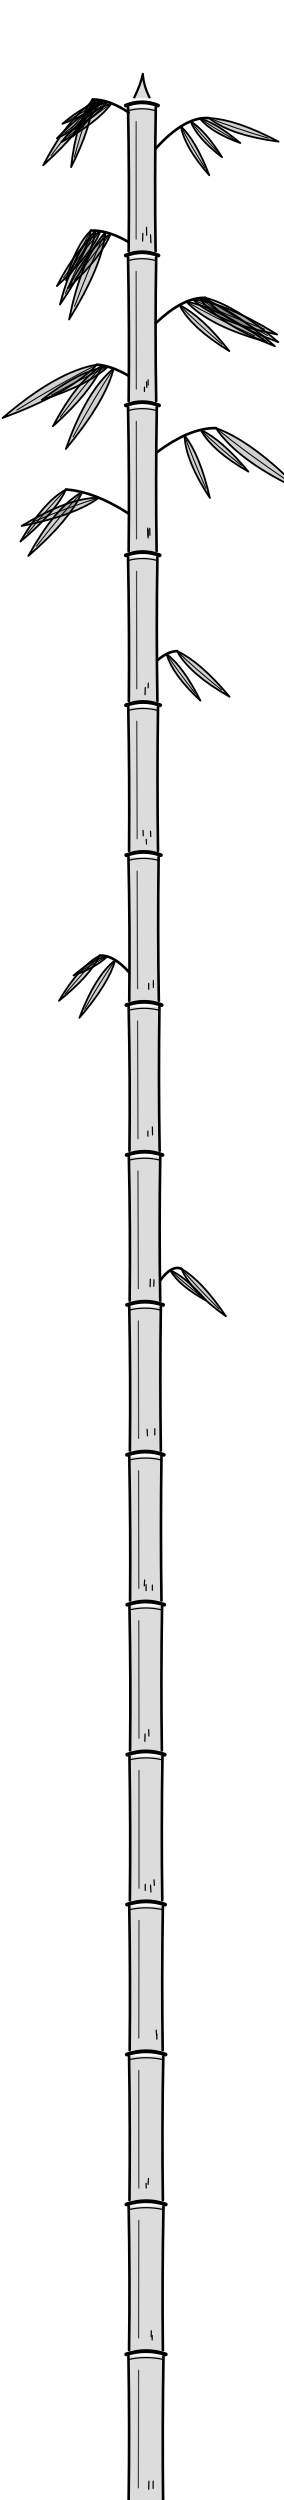
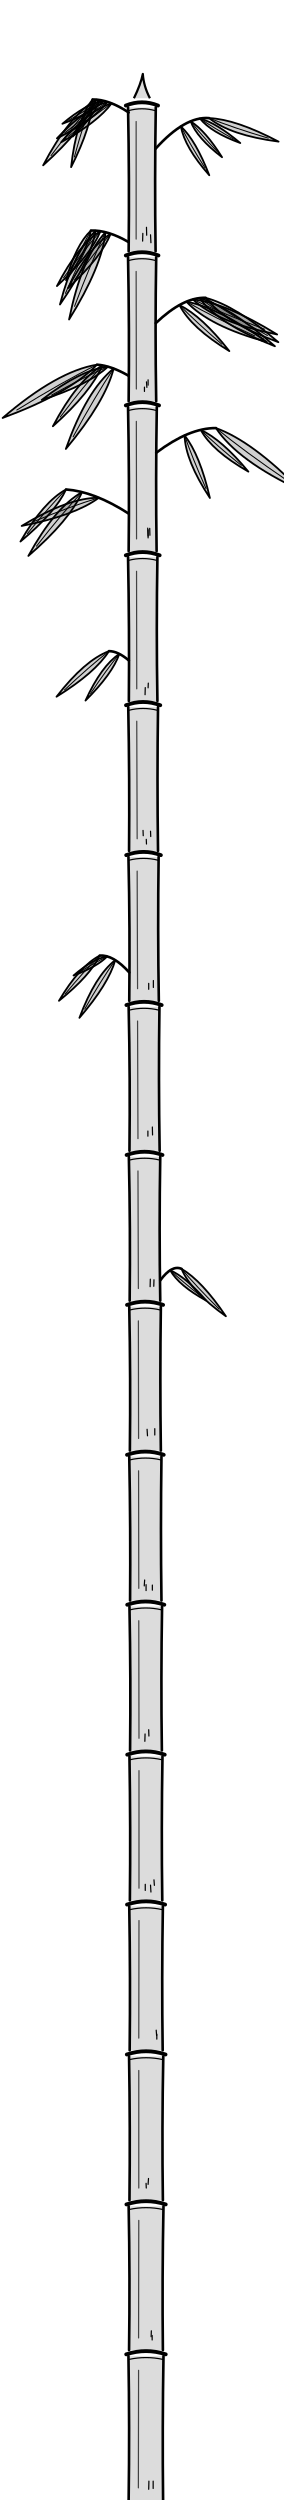
<svg xmlns="http://www.w3.org/2000/svg" viewBox="0 110 140 1234">
  <path d="M66.1 158.5Q69.5 151.5 70.5 146.5Q70.9 152.5 74 158.5" fill="#000" fill-opacity="0.14" stroke="#000" stroke-width="1.1" stroke-linejoin="round" />
  <g fill="#000" fill-opacity="0.14" stroke="none">
    <path d="M63.5 1344Q64 1308.5 63.4 1273L80.7 1273Q80.1 1308.5 80.5 1344Z" />
    <path d="M63.7 1270Q64.2 1234.5 63.5 1199L80.7 1199Q80 1234.5 80.4 1270Z" />
    <path d="M63.9 1196Q64.3 1160.5 63.7 1125L80.6 1125Q79.9 1160.5 80.4 1196Z" />
    <path d="M64 1122Q64.4 1086.5 63.8 1051L80.4 1051Q79.8 1086.5 80.3 1122Z" />
    <path d="M64.1 1048Q64.5 1012.5 63.9 977L80.2 977Q79.6 1012.5 80.1 1048Z" />
    <path d="M64.2 974Q64.6 938.5 63.9 903L80 903Q79.4 938.5 79.9 974Z" />
    <path d="M64.2 900Q64.5 864.5 63.8 829L79.7 829Q79.2 864.5 79.7 900Z" />
    <path d="M64.1 826Q64.5 790.5 63.8 755L79.4 755Q78.9 790.5 79.4 826Z" />
    <path d="M64 752Q64.4 716.5 63.6 681L79.1 681Q78.5 716.5 79.1 752Z" />
    <path d="M63.9 678Q64.3 642.5 63.5 607L78.7 607Q78.2 642.5 78.8 678Z" />
    <path d="M63.8 604Q64.2 568.5 63.4 533L78.3 533Q77.8 568.5 78.4 604Z" />
    <path d="M63.7 530Q64 494.5 63.3 459L78 459Q77.5 494.5 78 530Z" />
    <path d="M63.6 456Q63.9 420.5 63.2 385L77.7 385Q77.1 420.5 77.7 456Z" />
    <path d="M63.5 382Q63.9 346.5 63.2 311L77.4 311Q76.8 346.5 77.3 382Z" />
    <path d="M63.5 308Q63.9 272.5 63.2 237L77.1 237Q76.5 272.5 77.1 308Z" />
    <path d="M63.5 234Q63.9 198.5 63.2 163L76.9 163Q76.3 198.5 76.8 234Z" />
  </g>
  <g fill="none" stroke="#000" stroke-width="1.3" stroke-linecap="round">
    <path d="M63.5 1344Q64 1308.5 63.4 1273M80.5 1344Q80.1 1308.5 80.7 1273" />
    <path d="M62.3 1272.1Q72.1 1268.9 81.8 1272.1" stroke-width="1.9" />
    <path d="M63.7 1270Q64.2 1234.5 63.5 1199M80.4 1270Q80 1234.5 80.7 1199" />
    <path d="M62.4 1198.1Q72.1 1194.9 81.8 1198.1" stroke-width="1.9" />
    <path d="M63.9 1196Q64.3 1160.5 63.7 1125M80.4 1196Q79.9 1160.5 80.6 1125" />
    <path d="M62.6 1124.1Q72.1 1120.9 81.7 1124.1" stroke-width="1.9" />
    <path d="M64 1122Q64.4 1086.5 63.8 1051M80.3 1122Q79.8 1086.5 80.4 1051" />
    <path d="M62.7 1050.1Q72.1 1046.9 81.5 1050.1" stroke-width="1.9" />
    <path d="M64.1 1048Q64.5 1012.5 63.9 977M80.1 1048Q79.6 1012.5 80.2 977" />
    <path d="M62.8 976.1Q72 972.9 81.3 976.1" stroke-width="1.9" />
    <path d="M64.2 974Q64.6 938.5 63.9 903M79.9 974Q79.4 938.5 80 903" />
    <path d="M62.8 902.1Q71.9 898.9 81.1 902.1" stroke-width="1.9" />
    <path d="M64.2 900Q64.5 864.5 63.8 829M79.7 900Q79.2 864.5 79.7 829" />
    <path d="M62.7 828.1Q71.8 824.9 80.8 828.1" stroke-width="1.9" />
    <path d="M64.1 826Q64.5 790.5 63.8 755M79.4 826Q78.9 790.5 79.4 755" />
    <path d="M62.7 754.1Q71.6 750.9 80.5 754.1" stroke-width="1.9" />
    <path d="M64 752Q64.4 716.5 63.6 681M79.1 752Q78.5 716.5 79.1 681" />
    <path d="M62.5 680.1Q71.4 676.9 80.2 680.1" stroke-width="1.9" />
    <path d="M63.9 678Q64.3 642.5 63.5 607M78.8 678Q78.2 642.5 78.7 607" />
    <path d="M62.4 606.1Q71.1 602.9 79.8 606.1" stroke-width="1.9" />
    <path d="M63.8 604Q64.2 568.5 63.4 533M78.4 604Q77.8 568.5 78.3 533" />
    <path d="M62.3 532.1Q70.9 528.9 79.4 532.1" stroke-width="1.9" />
    <path d="M63.7 530Q64 494.5 63.3 459M78 530Q77.5 494.5 78 459" />
    <path d="M62.2 458.1Q70.6 454.9 79.1 458.1" stroke-width="1.9" />
    <path d="M63.6 456Q63.9 420.5 63.2 385M77.7 456Q77.1 420.5 77.7 385" />
    <path d="M62.1 384.1Q70.4 380.9 78.8 384.1" stroke-width="1.9" />
    <path d="M63.5 382Q63.9 346.5 63.2 311M77.3 382Q76.8 346.5 77.4 311" />
    <path d="M62.1 310.1Q70.3 306.9 78.5 310.1" stroke-width="1.9" />
    <path d="M63.5 308Q63.9 272.5 63.2 237M77.1 308Q76.5 272.5 77.1 237" />
    <path d="M62.1 236.1Q70.1 232.9 78.2 236.1" stroke-width="1.9" />
    <path d="M63.5 234Q63.9 198.5 63.2 163M76.8 234Q76.3 198.5 76.9 163" />
    <path d="M62.1 162.1Q70.1 158.9 78 162.1" stroke-width="1.9" />
    <path d="M63.5 165.5Q53.7 159 45.7 159.1" />
    <path d="M76.7 183.5Q91.3 167.3 103.2 168.3" />
    <path d="M63.5 229.5Q53.2 223.5 44.9 223.8" />
    <path d="M63.5 295.5Q54.9 290.5 47.9 290" />
    <path d="M76.9 269.5Q90.4 256.6 101.5 257" />
    <path d="M77.1 333.5Q93.4 321.2 106.6 321.3" />
    <path d="M63.5 363.5Q46.5 352.6 32.6 351.6" />
-     <path d="M77.6 436Q83 431.4 87.4 431.4" />
+     <path d="M63.6 436Q58.2 431.4 53.8 431.4" />
    <path d="M63.8 590Q55.8 581.1 49.2 581.7" />
    <path d="M79.1 742Q84.8 734.2 89.6 736.3" />
  </g>
  <g fill="none" stroke="#000" stroke-width="0.6" stroke-linecap="round">
    <path d="M63.7 1274.6Q72.1 1272.8 80.4 1274.6" />
    <path d="M68.3 1338L68.4 1280" stroke-opacity="0.7" />
    <path d="M73.4 1338.7l0.1 -4" />
    <path d="M75.6 1338.3l0 -3.6" />
    <path d="M63.8 1200.6Q72.1 1198.8 80.4 1200.6" />
    <path d="M68.4 1264L68.5 1206" stroke-opacity="0.7" />
    <path d="M75.1 1265l0 -2.2" />
    <path d="M74.6 1263.4l0.1 -2.9" />
    <path d="M64 1126.6Q72.1 1124.8 80.3 1126.6" />
    <path d="M68.5 1190L68.5 1132" stroke-opacity="0.7" />
    <path d="M72.2 1190l-0.1 -2.3" />
    <path d="M73.1 1188.2l0.2 -2.9" />
    <path d="M64.1 1052.6Q72.1 1050.8 80.1 1052.6" />
    <path d="M68.5 1116L68.6 1058" stroke-opacity="0.7" />
    <path d="M77.3 1114.7l-0.2 -2.6" />
    <path d="M77.4 1116.5l0 -2.4" />
    <path d="M64.2 978.6Q72 976.8 79.9 978.6" />
    <path d="M68.6 1042L68.6 984" stroke-opacity="0.7" />
    <path d="M71.7 1043.1l0 -3" />
    <path d="M74.5 1043.9l-0.2 -3.4" />
    <path d="M76.2 1040.6l-0.2 -2.7" />
    <path d="M64.2 904.6Q71.9 902.8 79.7 904.6" />
    <path d="M68.6 968L68.5 910" stroke-opacity="0.7" />
    <path d="M73.5 966.9l-0.1 -3.1" />
    <path d="M71.5 969.5l0.1 -3.6" />
    <path d="M64.1 830.6Q71.8 828.8 79.4 830.6" />
    <path d="M68.5 894L68.4 836" stroke-opacity="0.7" />
    <path d="M75.2 894.9l0 -2.5" />
    <path d="M71.2 892.8l0.2 -2.9" />
    <path d="M72.1 895.1l0 -2.9" />
    <path d="M64.1 756.6Q71.6 754.8 79.1 756.6" />
    <path d="M68.4 820L68.3 762" stroke-opacity="0.7" />
    <path d="M76.4 818.3l0 -3.1" />
    <path d="M72.8 818.7l-0.2 -3.2" />
    <path d="M63.9 682.6Q71.4 680.8 78.8 682.6" />
    <path d="M68.3 746L68.1 688" stroke-opacity="0.7" />
    <path d="M74.1 745.1l0.1 -3.7" />
    <path d="M75.9 744.9l0.1 -3.2" />
    <path d="M63.8 608.6Q71.1 606.8 78.4 608.6" />
    <path d="M68.1 672L67.9 614" stroke-opacity="0.7" />
    <path d="M73 670.8l0 -2.5" />
    <path d="M75.3 670.2l-0.1 -3.9" />
    <path d="M63.7 534.6Q70.9 532.8 78 534.6" />
    <path d="M67.9 598L67.7 540" stroke-opacity="0.7" />
    <path d="M75.7 597.4l0 -3.4" />
    <path d="M73.4 598.3l0 -2.9" />
    <path d="M63.6 460.6Q70.6 458.8 77.7 460.6" />
    <path d="M67.7 524L67.5 466" stroke-opacity="0.7" />
    <path d="M70.7 522.5l-0.1 -2.6" />
    <path d="M72.3 526.6l-0.1 -2.3" />
    <path d="M74.4 522.9l-0.1 -2.6" />
    <path d="M63.5 386.6Q70.4 384.8 77.4 386.6" />
    <path d="M67.5 450L67.4 392" stroke-opacity="0.7" />
    <path d="M73.1 449.5l0.1 -2.3" />
    <path d="M71.6 452.9l0.1 -3.5" />
    <path d="M63.5 312.6Q70.3 310.8 77.1 312.6" />
    <path d="M67.4 376L67.3 318" stroke-opacity="0.7" />
    <path d="M73.1 374.6l-0.2 -3.9" />
    <path d="M73.1 375.5l0 -4" />
    <path d="M74 374.2l-0.1 -3.4" />
    <path d="M63.5 238.6Q70.1 236.8 76.8 238.6" />
    <path d="M67.3 302L67.2 244" stroke-opacity="0.7" />
    <path d="M72.5 301.2l-0.2 -2.7" />
    <path d="M73.1 300.1l0 -2.6" />
    <path d="M71.3 303.2l0 -2.1" />
    <path d="M63.5 164.6Q70.1 162.8 76.6 164.6" />
    <path d="M67.2 228L67.2 170" stroke-opacity="0.7" />
    <path d="M72.4 226.1l-0.1 -3.9" />
    <path d="M74.5 229.8l-0.2 -3.9" />
    <path d="M70.4 229l0.1 -3.8" />
  </g>
  <g fill="#000" fill-opacity="0.18" stroke="#000" stroke-width="0.9" stroke-linejoin="round">
    <path d="M55.1 161Q43.8 164.5 30.2 180.2Q48.3 170.3 55.1 161Z" />
    <path d="M53.1 160.3Q42 163.4 28.1 178.3Q46.2 169.2 53.1 160.3Z" />
    <path d="M51.2 159.8Q42.6 161.1 30.8 171.1Q45.2 165.8 51.2 159.8Z" />
    <path d="M49.3 159.4Q42.3 164 35.9 177.4Q46.5 167.1 49.3 159.4Z" />
    <path d="M47.5 159.2Q34.1 167.1 21.3 191.6Q41.7 173.2 47.5 159.2Z" />
    <path d="M45.7 159.1Q37.6 169.4 35.1 192.5Q45.5 171.9 45.7 159.1Z" />
    <path d="M89.3 172.4Q91.1 182.7 103.3 196.5Q96.7 179.4 89.3 172.4Z" />
    <path d="M94.1 169.9Q97.2 178.1 109.6 187.6Q101.4 174.5 94.1 169.9Z" />
    <path d="M98.7 168.5Q104.1 175.3 118.6 180.6Q106.9 170.7 98.7 168.5Z" />
    <path d="M103.2 168.3Q113.7 176.8 137.5 179.9Q116.4 168.8 103.2 168.3Z" />
    <path d="M54.6 225.4Q43.8 232 33.6 252.2Q50.1 236.9 54.6 225.4Z" />
    <path d="M52.1 224.6Q40.2 237.4 34.1 267.7Q50.3 241.6 52.1 224.6Z" />
    <path d="M49.6 224.1Q38.6 230.8 28.1 251.2Q44.9 235.8 49.6 224.1Z" />
    <path d="M47.2 223.9Q36.3 234.3 29.6 260.3Q44.8 238.4 47.2 223.9Z" />
    <path d="M44.9 223.8Q37.4 230.8 32.6 248.3Q43.1 233.7 44.9 223.8Z" />
    <path d="M56.1 291.9Q42.7 302.7 32.5 331.6Q52 308.2 56.1 291.9Z" />
    <path d="M53.3 291Q39.7 292.5 20.6 307.4Q43.5 300.1 53.3 291Z" />
    <path d="M50.5 290.4Q38.1 297.7 26.1 320.4Q45.1 303.4 50.5 290.4Z" />
    <path d="M47.9 290Q28.2 293.2 1.3 316.3Q34.3 304.1 47.9 290Z" />
    <path d="M88.6 260.6Q94.3 271.8 113.2 283.3Q99.6 266 88.6 260.6Z" />
    <path d="M92 258.9Q103.3 271.1 131.7 278.8Q107.9 261.8 92 258.9Z" />
    <path d="M95.2 257.8Q107.5 269.3 136.8 275.1Q111.6 259.5 95.2 257.8Z" />
    <path d="M98.4 257.1Q108.4 270.3 135.7 280.9Q113.9 261.6 98.4 257.1Z" />
    <path d="M101.5 257Q111.2 269.4 137.4 278.9Q116.4 260.9 101.5 257Z" />
    <path d="M91.1 324.9Q91.5 337.4 103.6 355.8Q98.7 334.5 91.1 324.9Z" />
    <path d="M99.1 322.2Q104.6 332.5 122.6 342.8Q109.5 327 99.1 322.2Z" />
    <path d="M106.6 321.3Q117.3 337.5 148.5 352.1Q124.5 327.7 106.6 321.3Z" />
    <path d="M48.8 355.7Q33.7 355.6 10.7 369.6Q36.9 364.5 48.8 355.7Z" />
    <path d="M40.5 352.9Q27.1 360.5 14 384.4Q34.5 366.7 40.5 352.9Z" />
    <path d="M32.6 351.6Q21.4 357.7 10.1 377.3Q27.4 362.9 32.6 351.6Z" />
-     <path d="M82.2 432.8Q85.1 443 98.9 455.8Q90.5 439.1 82.2 432.8Z" />
-     <path d="M87.4 431.4Q93.5 442.7 113.3 453.9Q98.8 436.6 87.4 431.4Z" />
+     <path d="M58.9 432.8Q50.1 438.6 42.2 455.8Q55.5 442.6 58.9 432.8Z" />
+     <path d="M53.8 431.4Q41.8 435.9 27.9 453.9Q47.1 442 53.8 431.4Z" />
    <path d="M56.9 583.9Q47 591.6 39.2 612.4Q53.6 595.7 56.9 583.9Z" />
    <path d="M52.9 582.1Q45.9 583.2 36.3 591.5Q48.1 587.1 52.9 582.1Z" />
    <path d="M49.2 581.7Q39.2 586.9 29.1 604Q44.5 591.6 49.2 581.7Z" />
    <path d="M84 737Q88.3 744.6 101.8 752Q91.8 740.4 84 737Z" />
    <path d="M89.6 736.3Q94.2 747.4 111.5 759.7Q99.7 742.2 89.6 736.3Z" />
  </g>
  <g fill="none" stroke="#000" stroke-width="0.5" stroke-linecap="round">
    <path d="M55.1 161Q46 167.2 33.9 177.3" />
    <path d="M53.1 160.3Q44 166.1 31.9 175.6" />
    <path d="M51.2 159.8Q43.8 163.3 33.9 169.4" />
    <path d="M49.3 159.4Q44.3 165.4 37.9 174.7" />
    <path d="M47.5 159.2Q37.7 170 25.2 186.8" />
    <path d="M45.7 159.1Q41.3 170.6 36.7 187.5" />
    <path d="M89.3 172.4Q93.7 181.1 101.2 192.9" />
    <path d="M94.1 169.9Q99.2 176.4 107.3 184.9" />
    <path d="M98.7 168.5Q105.4 173.1 115.6 178.8" />
    <path d="M103.2 168.3Q115 173 132.4 178.2" />
    <path d="M54.6 225.4Q46.8 234.4 36.8 248.2" />
    <path d="M52.1 224.6Q45 239.3 36.8 261.2" />
    <path d="M49.6 224.1Q41.6 233.2 31.4 247.1" />
    <path d="M47.2 223.9Q40.3 236.3 32.3 254.8" />
    <path d="M44.9 223.8Q40.1 232.2 34.5 244.7" />
    <path d="M56.1 291.9Q47.1 305.3 36.1 325.6" />
    <path d="M53.3 291Q41.5 296.1 25.5 305" />
    <path d="M50.5 290.4Q41.4 300.4 29.7 315.9" />
    <path d="M47.9 290Q31.1 298.3 8.3 312.4" />
    <path d="M88.6 260.6Q96.8 269 109.5 279.9" />
    <path d="M92 258.9Q105.5 266.7 125.7 275.8" />
    <path d="M95.2 257.8Q109.5 264.7 130.6 272.5" />
    <path d="M98.4 257.1Q111 266.2 130.1 277.3" />
    <path d="M101.5 257Q113.7 265.4 132 275.6" />
    <path d="M91.1 324.9Q94.9 336 101.7 351.2" />
    <path d="M99.1 322.2Q106.9 329.9 119.1 339.7" />
    <path d="M106.6 321.3Q120.7 332.9 142.2 347.5" />
    <path d="M48.8 355.7Q35.2 359.8 16.4 367.5" />
    <path d="M40.5 352.9Q30.6 363.4 18 379.6" />
    <path d="M32.6 351.6Q24.2 360.2 13.5 373.4" />
-     <path d="M82.2 432.8Q87.6 441.1 96.4 452.3" />
-     <path d="M87.4 431.4Q96 439.8 109.4 450.6" />
+     <path d="M58.9 432.8Q52.6 440.5 44.7 452.3" />
+     <path d="M53.8 431.4Q44.3 438.8 31.8 450.6" />
    <path d="M56.9 583.9Q50.1 593.5 41.8 608.1" />
    <path d="M52.9 582.1Q46.9 585.1 38.8 590.1" />
    <path d="M49.2 581.7Q41.7 589.1 32.1 600.7" />
    <path d="M84 737Q90 742.6 99.2 749.8" />
    <path d="M89.6 736.3Q96.8 744.9 108.2 756.2" />
  </g>
</svg>
